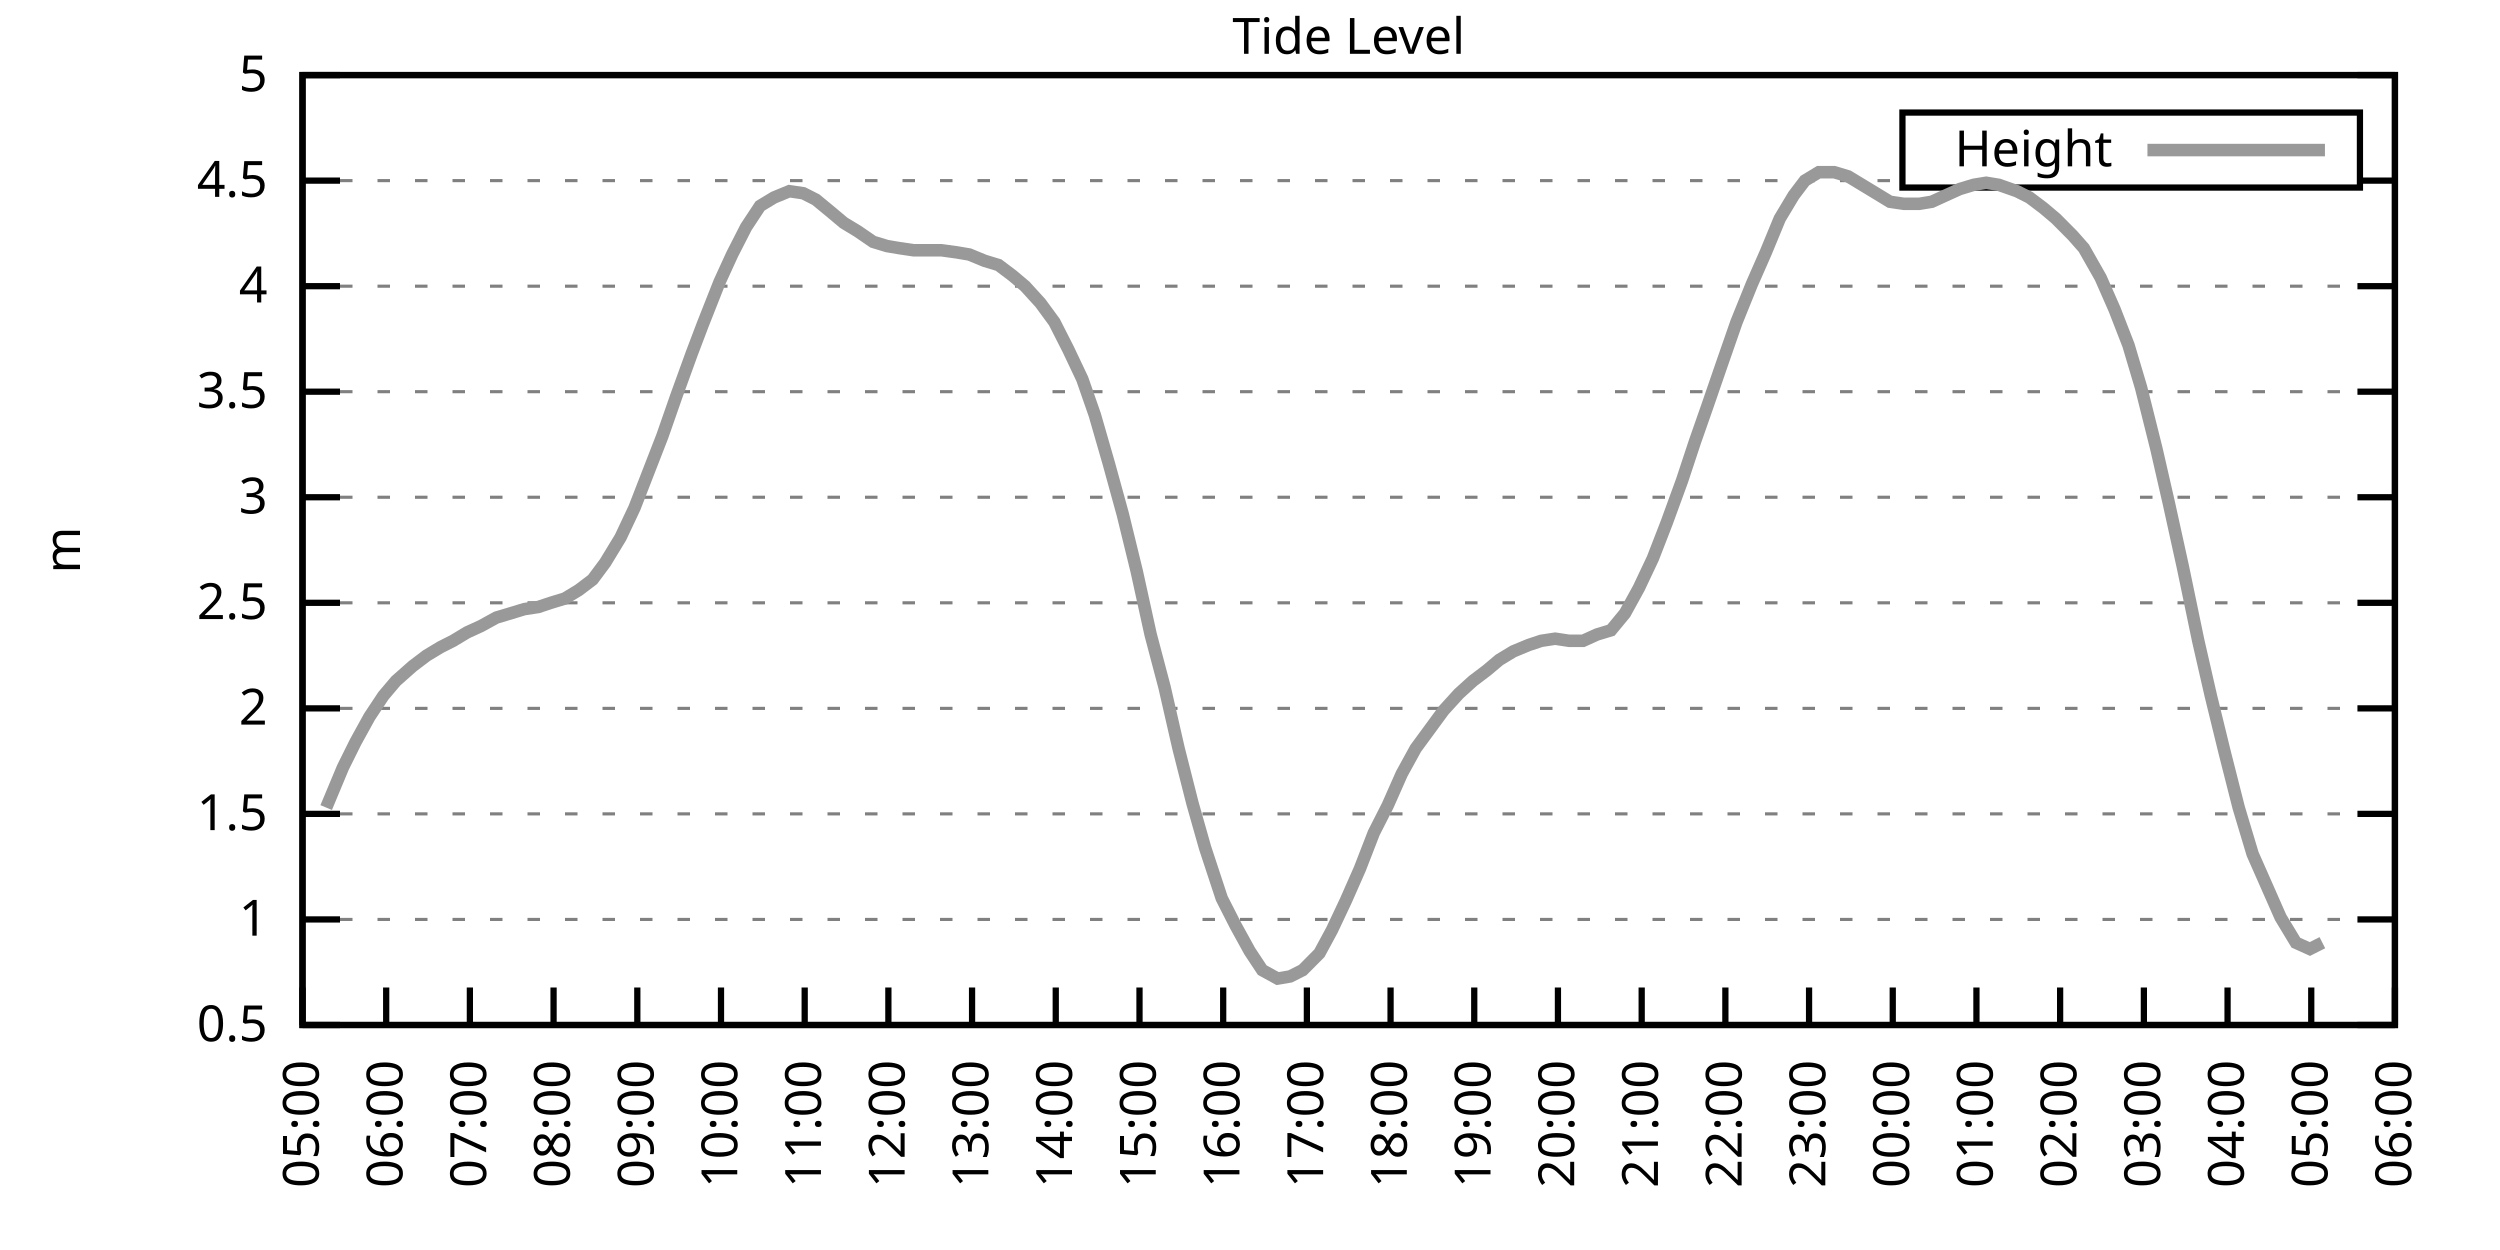
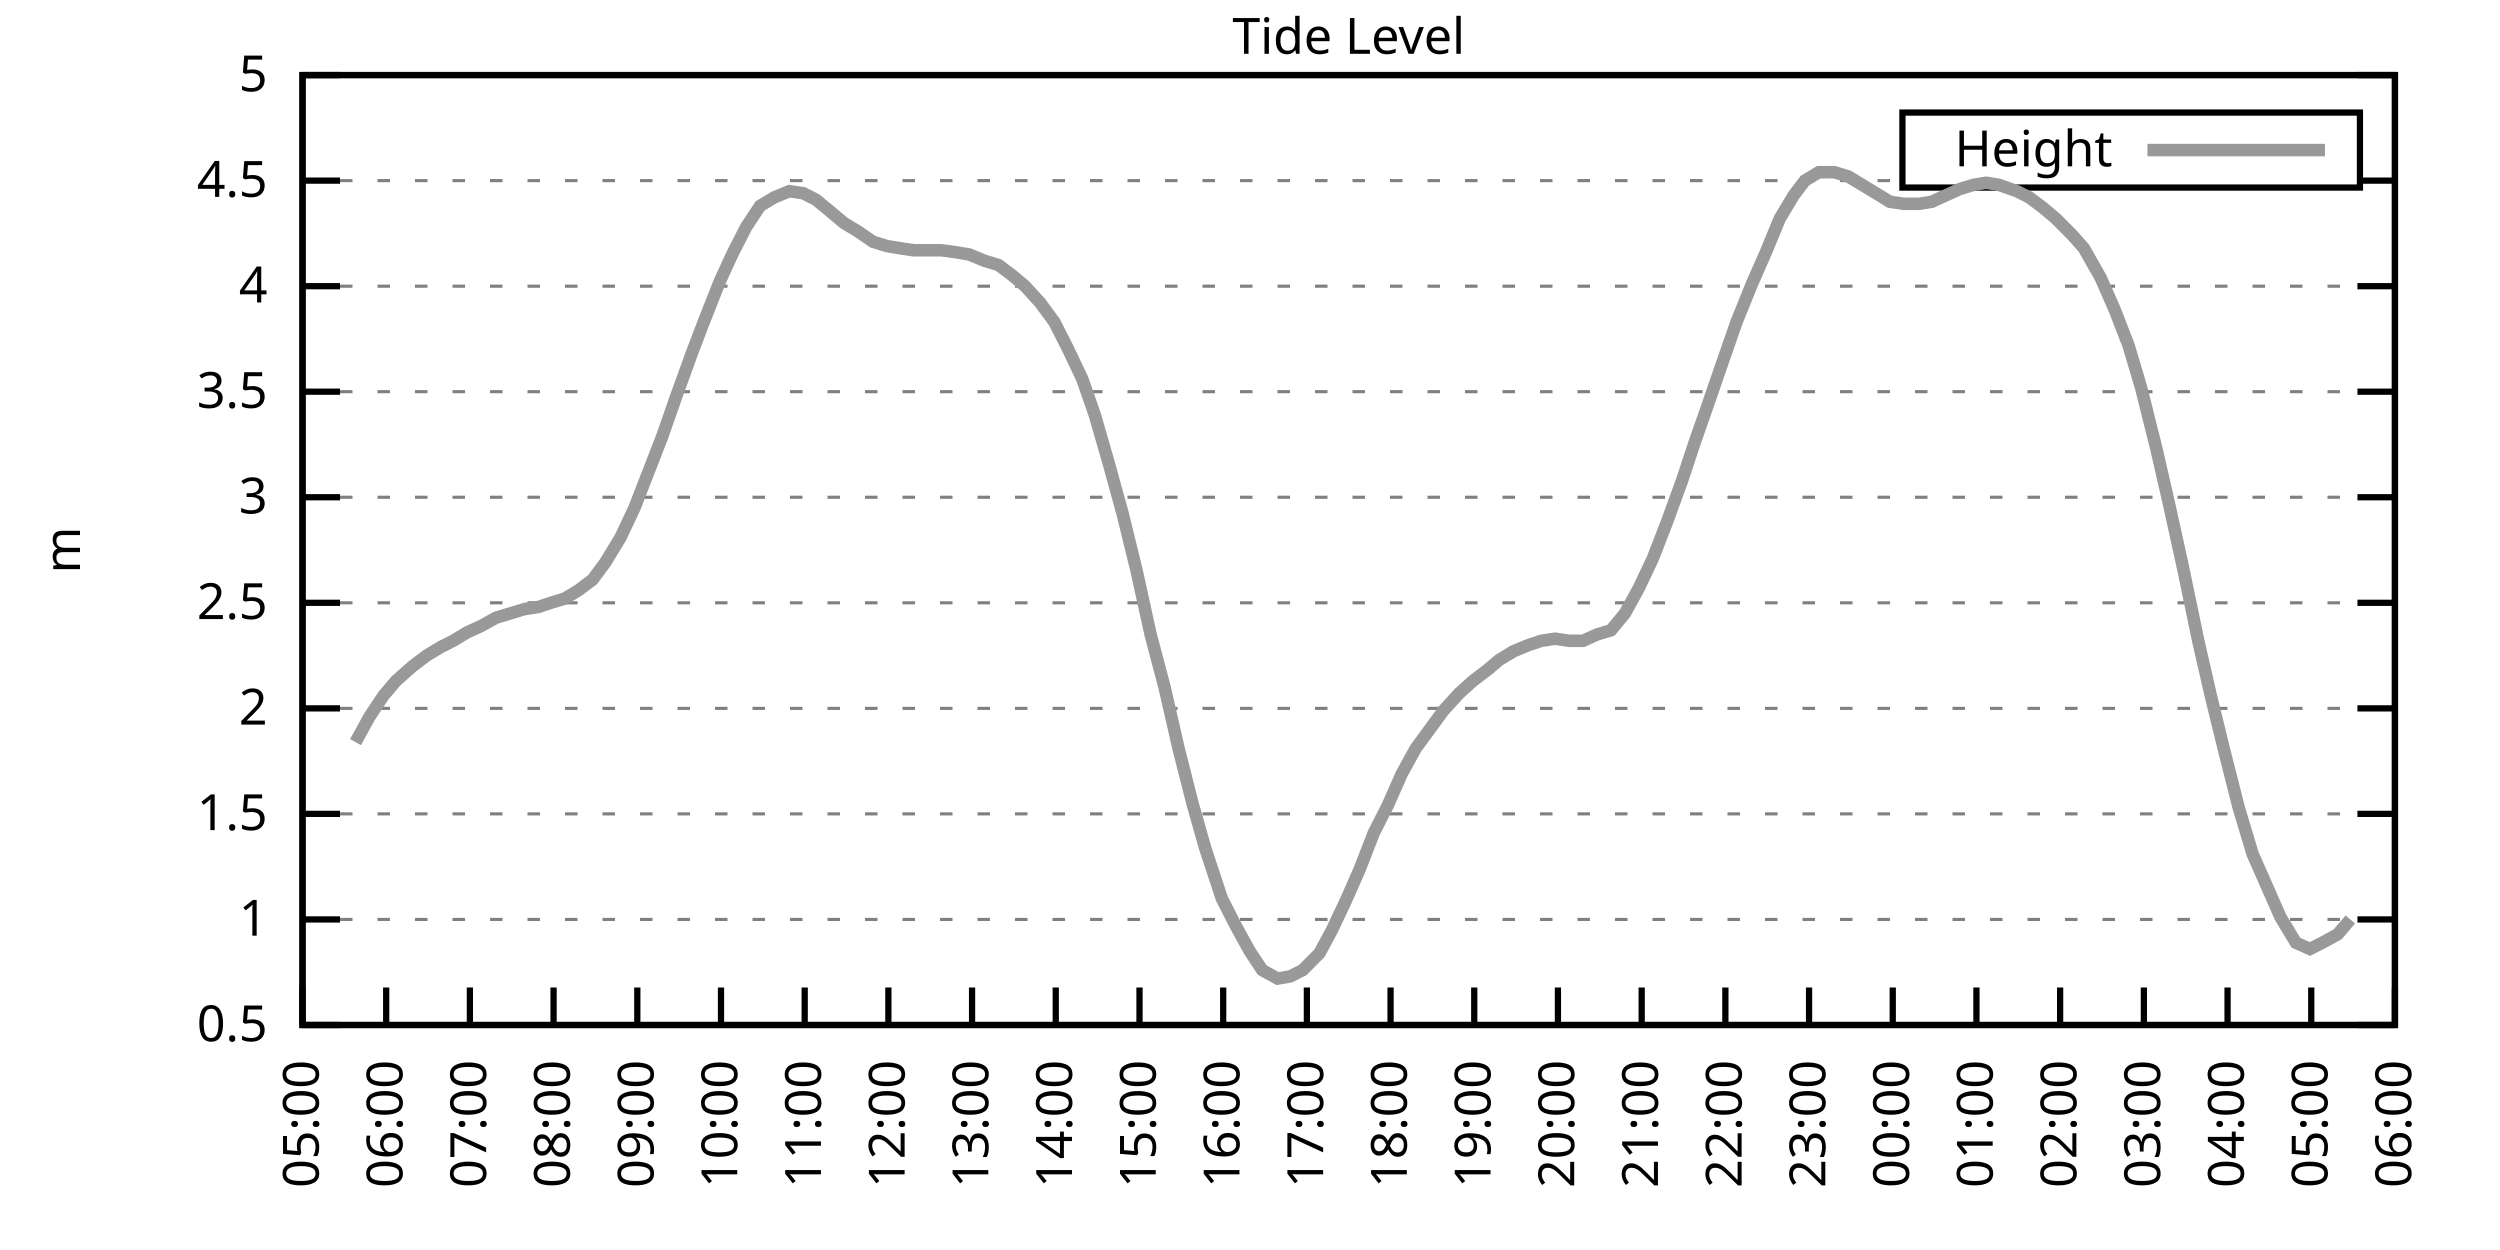
<svg xmlns="http://www.w3.org/2000/svg" xmlns:xlink="http://www.w3.org/1999/xlink" width="400" height="200" viewBox="0 0 400 200">
  <g id="gnuplot_canvas">
    <rect x="0" y="0" width="400" height="200" fill="none" />
    <defs>
      <circle id="gpDot" r="0.5" stroke-width="0.5" stroke="currentColor" />
      <path id="gpPt0" stroke-width="0.333" stroke="currentColor" d="M-1,0 h2 M0,-1 v2" />
      <path id="gpPt1" stroke-width="0.333" stroke="currentColor" d="M-1,-1 L1,1 M1,-1 L-1,1" />
      <path id="gpPt2" stroke-width="0.333" stroke="currentColor" d="M-1,0 L1,0 M0,-1 L0,1 M-1,-1 L1,1 M-1,1 L1,-1" />
      <rect id="gpPt3" stroke-width="0.333" stroke="currentColor" x="-1" y="-1" width="2" height="2" />
      <rect id="gpPt4" stroke-width="0.333" stroke="currentColor" fill="currentColor" x="-1" y="-1" width="2" height="2" />
      <circle id="gpPt5" stroke-width="0.333" stroke="currentColor" cx="0" cy="0" r="1" />
      <use xlink:href="#gpPt5" id="gpPt6" fill="currentColor" stroke="none" />
      <path id="gpPt7" stroke-width="0.333" stroke="currentColor" d="M0,-1.33 L-1.33,0.67 L1.33,0.67 z" />
      <use xlink:href="#gpPt7" id="gpPt8" fill="currentColor" stroke="none" />
      <use xlink:href="#gpPt7" id="gpPt9" stroke="currentColor" transform="rotate(180)" />
      <use xlink:href="#gpPt9" id="gpPt10" fill="currentColor" stroke="none" />
      <use xlink:href="#gpPt3" id="gpPt11" stroke="currentColor" transform="rotate(45)" />
      <use xlink:href="#gpPt11" id="gpPt12" fill="currentColor" stroke="none" />
      <path id="gpPt13" stroke-width="0.333" stroke="currentColor" d="M0,1.330 L1.265,0.411 L0.782,-1.067 L-0.782,-1.076 L-1.265,0.411 z" />
      <use xlink:href="#gpPt13" id="gpPt14" fill="currentColor" stroke="none" />
      <filter id="textbox" filterUnits="objectBoundingBox" x="0" y="0" height="1" width="1">
        <feFlood flood-color="white" flood-opacity="1" result="bgnd" />
        <feComposite in="SourceGraphic" in2="bgnd" operator="atop" />
      </filter>
      <filter id="greybox" filterUnits="objectBoundingBox" x="0" y="0" height="1" width="1">
        <feFlood flood-color="lightgrey" flood-opacity="1" result="grey" />
        <feComposite in="SourceGraphic" in2="grey" operator="atop" />
      </filter>
    </defs>
    <g fill="none" color="white" stroke="currentColor" stroke-width="1.00" stroke-linecap="butt" stroke-linejoin="miter">
</g>
    <g fill="none" color="black" stroke="currentColor" stroke-width="1.00" stroke-linecap="butt" stroke-linejoin="miter">
      <g stroke="none" shape-rendering="crispEdges">
        <polygon fill="rgb(255, 255, 255)" points="48.40,164.00 383.18,164.00 383.18,12.02 48.40,12.02 " />
      </g>
    </g>
    <g fill="none" color="black" stroke="currentColor" stroke-width="1.00" stroke-linecap="butt" stroke-linejoin="miter">
</g>
    <g fill="none" color="black" stroke="black" stroke-width="0.50" stroke-linecap="butt" stroke-linejoin="miter">
</g>
    <g fill="none" color="gray" stroke="currentColor" stroke-width="0.50" stroke-linecap="butt" stroke-linejoin="miter">
      <path stroke="gray" stroke-dasharray="2,4" class="gridline" d="M48.40,164.00 L383.19,164.00  " />
    </g>
    <g fill="none" color="gray" stroke="gray" stroke-width="1.00" stroke-linecap="butt" stroke-linejoin="miter">
</g>
    <g fill="none" color="black" stroke="currentColor" stroke-width="1.00" stroke-linecap="butt" stroke-linejoin="miter">
      <path stroke="black" d="M48.40,164.00 L54.40,164.00 M383.19,164.00 L377.19,164.00  " />
      <g transform="translate(42.80,166.60)" stroke="none" fill="black" font-family="Sans" font-size="8.00" text-anchor="end">
        <text>
          <tspan font-family="Sans"> 0.5</tspan>
        </text>
      </g>
    </g>
    <g fill="none" color="black" stroke="currentColor" stroke-width="1.00" stroke-linecap="butt" stroke-linejoin="miter">
</g>
    <g fill="none" color="black" stroke="black" stroke-width="0.50" stroke-linecap="butt" stroke-linejoin="miter">
</g>
    <g fill="none" color="gray" stroke="currentColor" stroke-width="0.50" stroke-linecap="butt" stroke-linejoin="miter">
      <path stroke="gray" stroke-dasharray="2,4" class="gridline" d="M48.40,147.11 L383.19,147.11  " />
    </g>
    <g fill="none" color="gray" stroke="gray" stroke-width="1.00" stroke-linecap="butt" stroke-linejoin="miter">
</g>
    <g fill="none" color="black" stroke="currentColor" stroke-width="1.00" stroke-linecap="butt" stroke-linejoin="miter">
      <path stroke="black" d="M48.40,147.11 L54.40,147.11 M383.19,147.11 L377.19,147.11  " />
      <g transform="translate(42.80,149.71)" stroke="none" fill="black" font-family="Sans" font-size="8.00" text-anchor="end">
        <text>
          <tspan font-family="Sans"> 1</tspan>
        </text>
      </g>
    </g>
    <g fill="none" color="black" stroke="currentColor" stroke-width="1.00" stroke-linecap="butt" stroke-linejoin="miter">
</g>
    <g fill="none" color="black" stroke="black" stroke-width="0.50" stroke-linecap="butt" stroke-linejoin="miter">
</g>
    <g fill="none" color="gray" stroke="currentColor" stroke-width="0.50" stroke-linecap="butt" stroke-linejoin="miter">
      <path stroke="gray" stroke-dasharray="2,4" class="gridline" d="M48.40,130.22 L383.19,130.22  " />
    </g>
    <g fill="none" color="gray" stroke="gray" stroke-width="1.00" stroke-linecap="butt" stroke-linejoin="miter">
</g>
    <g fill="none" color="black" stroke="currentColor" stroke-width="1.00" stroke-linecap="butt" stroke-linejoin="miter">
      <path stroke="black" d="M48.40,130.22 L54.40,130.22 M383.19,130.22 L377.19,130.22  " />
      <g transform="translate(42.80,132.82)" stroke="none" fill="black" font-family="Sans" font-size="8.00" text-anchor="end">
        <text>
          <tspan font-family="Sans"> 1.5</tspan>
        </text>
      </g>
    </g>
    <g fill="none" color="black" stroke="currentColor" stroke-width="1.00" stroke-linecap="butt" stroke-linejoin="miter">
</g>
    <g fill="none" color="black" stroke="black" stroke-width="0.50" stroke-linecap="butt" stroke-linejoin="miter">
</g>
    <g fill="none" color="gray" stroke="currentColor" stroke-width="0.50" stroke-linecap="butt" stroke-linejoin="miter">
      <path stroke="gray" stroke-dasharray="2,4" class="gridline" d="M48.40,113.34 L383.19,113.34  " />
    </g>
    <g fill="none" color="gray" stroke="gray" stroke-width="1.00" stroke-linecap="butt" stroke-linejoin="miter">
</g>
    <g fill="none" color="black" stroke="currentColor" stroke-width="1.00" stroke-linecap="butt" stroke-linejoin="miter">
      <path stroke="black" d="M48.40,113.34 L54.40,113.34 M383.19,113.34 L377.19,113.34  " />
      <g transform="translate(42.80,115.94)" stroke="none" fill="black" font-family="Sans" font-size="8.00" text-anchor="end">
        <text>
          <tspan font-family="Sans"> 2</tspan>
        </text>
      </g>
    </g>
    <g fill="none" color="black" stroke="currentColor" stroke-width="1.00" stroke-linecap="butt" stroke-linejoin="miter">
</g>
    <g fill="none" color="black" stroke="black" stroke-width="0.50" stroke-linecap="butt" stroke-linejoin="miter">
</g>
    <g fill="none" color="gray" stroke="currentColor" stroke-width="0.50" stroke-linecap="butt" stroke-linejoin="miter">
      <path stroke="gray" stroke-dasharray="2,4" class="gridline" d="M48.40,96.45 L383.19,96.45  " />
    </g>
    <g fill="none" color="gray" stroke="gray" stroke-width="1.00" stroke-linecap="butt" stroke-linejoin="miter">
</g>
    <g fill="none" color="black" stroke="currentColor" stroke-width="1.00" stroke-linecap="butt" stroke-linejoin="miter">
      <path stroke="black" d="M48.40,96.45 L54.40,96.45 M383.19,96.45 L377.19,96.45  " />
      <g transform="translate(42.80,99.05)" stroke="none" fill="black" font-family="Sans" font-size="8.00" text-anchor="end">
        <text>
          <tspan font-family="Sans"> 2.5</tspan>
        </text>
      </g>
    </g>
    <g fill="none" color="black" stroke="currentColor" stroke-width="1.00" stroke-linecap="butt" stroke-linejoin="miter">
</g>
    <g fill="none" color="black" stroke="black" stroke-width="0.50" stroke-linecap="butt" stroke-linejoin="miter">
</g>
    <g fill="none" color="gray" stroke="currentColor" stroke-width="0.50" stroke-linecap="butt" stroke-linejoin="miter">
      <path stroke="gray" stroke-dasharray="2,4" class="gridline" d="M48.40,79.56 L383.19,79.56  " />
    </g>
    <g fill="none" color="gray" stroke="gray" stroke-width="1.00" stroke-linecap="butt" stroke-linejoin="miter">
</g>
    <g fill="none" color="black" stroke="currentColor" stroke-width="1.00" stroke-linecap="butt" stroke-linejoin="miter">
      <path stroke="black" d="M48.40,79.56 L54.40,79.56 M383.19,79.56 L377.19,79.56  " />
      <g transform="translate(42.80,82.16)" stroke="none" fill="black" font-family="Sans" font-size="8.00" text-anchor="end">
        <text>
          <tspan font-family="Sans"> 3</tspan>
        </text>
      </g>
    </g>
    <g fill="none" color="black" stroke="currentColor" stroke-width="1.00" stroke-linecap="butt" stroke-linejoin="miter">
</g>
    <g fill="none" color="black" stroke="black" stroke-width="0.50" stroke-linecap="butt" stroke-linejoin="miter">
</g>
    <g fill="none" color="gray" stroke="currentColor" stroke-width="0.50" stroke-linecap="butt" stroke-linejoin="miter">
      <path stroke="gray" stroke-dasharray="2,4" class="gridline" d="M48.40,62.67 L383.19,62.67  " />
    </g>
    <g fill="none" color="gray" stroke="gray" stroke-width="1.00" stroke-linecap="butt" stroke-linejoin="miter">
</g>
    <g fill="none" color="black" stroke="currentColor" stroke-width="1.00" stroke-linecap="butt" stroke-linejoin="miter">
      <path stroke="black" d="M48.40,62.67 L54.40,62.67 M383.19,62.67 L377.19,62.67  " />
      <g transform="translate(42.80,65.27)" stroke="none" fill="black" font-family="Sans" font-size="8.00" text-anchor="end">
        <text>
          <tspan font-family="Sans"> 3.5</tspan>
        </text>
      </g>
    </g>
    <g fill="none" color="black" stroke="currentColor" stroke-width="1.00" stroke-linecap="butt" stroke-linejoin="miter">
</g>
    <g fill="none" color="black" stroke="black" stroke-width="0.50" stroke-linecap="butt" stroke-linejoin="miter">
</g>
    <g fill="none" color="gray" stroke="currentColor" stroke-width="0.50" stroke-linecap="butt" stroke-linejoin="miter">
      <path stroke="gray" stroke-dasharray="2,4" class="gridline" d="M48.40,45.79 L383.19,45.79  " />
    </g>
    <g fill="none" color="gray" stroke="gray" stroke-width="1.00" stroke-linecap="butt" stroke-linejoin="miter">
</g>
    <g fill="none" color="black" stroke="currentColor" stroke-width="1.00" stroke-linecap="butt" stroke-linejoin="miter">
      <path stroke="black" d="M48.40,45.79 L54.40,45.79 M383.19,45.79 L377.19,45.79  " />
      <g transform="translate(42.80,48.39)" stroke="none" fill="black" font-family="Sans" font-size="8.00" text-anchor="end">
        <text>
          <tspan font-family="Sans"> 4</tspan>
        </text>
      </g>
    </g>
    <g fill="none" color="black" stroke="currentColor" stroke-width="1.00" stroke-linecap="butt" stroke-linejoin="miter">
</g>
    <g fill="none" color="black" stroke="black" stroke-width="0.50" stroke-linecap="butt" stroke-linejoin="miter">
</g>
    <g fill="none" color="gray" stroke="currentColor" stroke-width="0.50" stroke-linecap="butt" stroke-linejoin="miter">
      <path stroke="gray" stroke-dasharray="2,4" class="gridline" d="M48.40,28.90 L304.39,28.90 M377.59,28.90 L383.19,28.90  " />
    </g>
    <g fill="none" color="gray" stroke="gray" stroke-width="1.00" stroke-linecap="butt" stroke-linejoin="miter">
</g>
    <g fill="none" color="black" stroke="currentColor" stroke-width="1.00" stroke-linecap="butt" stroke-linejoin="miter">
      <path stroke="black" d="M48.40,28.90 L54.40,28.90 M383.19,28.90 L377.19,28.90  " />
      <g transform="translate(42.80,31.50)" stroke="none" fill="black" font-family="Sans" font-size="8.00" text-anchor="end">
        <text>
          <tspan font-family="Sans"> 4.5</tspan>
        </text>
      </g>
    </g>
    <g fill="none" color="black" stroke="currentColor" stroke-width="1.00" stroke-linecap="butt" stroke-linejoin="miter">
</g>
    <g fill="none" color="black" stroke="black" stroke-width="0.50" stroke-linecap="butt" stroke-linejoin="miter">
</g>
    <g fill="none" color="gray" stroke="currentColor" stroke-width="0.50" stroke-linecap="butt" stroke-linejoin="miter">
      <path stroke="gray" stroke-dasharray="2,4" class="gridline" d="M48.40,12.01 L383.19,12.01  " />
    </g>
    <g fill="none" color="gray" stroke="gray" stroke-width="1.00" stroke-linecap="butt" stroke-linejoin="miter">
</g>
    <g fill="none" color="black" stroke="currentColor" stroke-width="1.00" stroke-linecap="butt" stroke-linejoin="miter">
      <path stroke="black" d="M48.40,12.01 L54.40,12.01 M383.19,12.01 L377.19,12.01  " />
      <g transform="translate(42.80,14.61)" stroke="none" fill="black" font-family="Sans" font-size="8.00" text-anchor="end">
        <text>
          <tspan font-family="Sans"> 5</tspan>
        </text>
      </g>
    </g>
    <g fill="none" color="black" stroke="currentColor" stroke-width="1.00" stroke-linecap="butt" stroke-linejoin="miter">
      <path stroke="black" d="M48.40,164.00 L48.40,158.00  " />
      <g transform="translate(51.00,169.60) rotate(270.00)" stroke="none" fill="black" font-family="Sans" font-size="8.00" text-anchor="end">
        <text>
          <tspan font-family="Sans">05:00</tspan>
        </text>
      </g>
    </g>
    <g fill="none" color="black" stroke="currentColor" stroke-width="1.00" stroke-linecap="butt" stroke-linejoin="miter">
      <path stroke="black" d="M61.79,164.00 L61.79,158.00  " />
      <g transform="translate(64.39,169.60) rotate(270.00)" stroke="none" fill="black" font-family="Sans" font-size="8.00" text-anchor="end">
        <text>
          <tspan font-family="Sans">06:00</tspan>
        </text>
      </g>
    </g>
    <g fill="none" color="black" stroke="currentColor" stroke-width="1.00" stroke-linecap="butt" stroke-linejoin="miter">
      <path stroke="black" d="M75.18,164.00 L75.18,158.00  " />
      <g transform="translate(77.78,169.60) rotate(270.00)" stroke="none" fill="black" font-family="Sans" font-size="8.00" text-anchor="end">
        <text>
          <tspan font-family="Sans">07:00</tspan>
        </text>
      </g>
    </g>
    <g fill="none" color="black" stroke="currentColor" stroke-width="1.00" stroke-linecap="butt" stroke-linejoin="miter">
      <path stroke="black" d="M88.57,164.00 L88.57,158.00  " />
      <g transform="translate(91.17,169.60) rotate(270.00)" stroke="none" fill="black" font-family="Sans" font-size="8.00" text-anchor="end">
        <text>
          <tspan font-family="Sans">08:00</tspan>
        </text>
      </g>
    </g>
    <g fill="none" color="black" stroke="currentColor" stroke-width="1.00" stroke-linecap="butt" stroke-linejoin="miter">
      <path stroke="black" d="M101.97,164.00 L101.97,158.00  " />
      <g transform="translate(104.57,169.60) rotate(270.00)" stroke="none" fill="black" font-family="Sans" font-size="8.00" text-anchor="end">
        <text>
          <tspan font-family="Sans">09:00</tspan>
        </text>
      </g>
    </g>
    <g fill="none" color="black" stroke="currentColor" stroke-width="1.00" stroke-linecap="butt" stroke-linejoin="miter">
      <path stroke="black" d="M115.36,164.00 L115.36,158.00  " />
      <g transform="translate(117.96,169.60) rotate(270.00)" stroke="none" fill="black" font-family="Sans" font-size="8.00" text-anchor="end">
        <text>
          <tspan font-family="Sans">10:00</tspan>
        </text>
      </g>
    </g>
    <g fill="none" color="black" stroke="currentColor" stroke-width="1.00" stroke-linecap="butt" stroke-linejoin="miter">
      <path stroke="black" d="M128.75,164.00 L128.75,158.00  " />
      <g transform="translate(131.35,169.60) rotate(270.00)" stroke="none" fill="black" font-family="Sans" font-size="8.00" text-anchor="end">
        <text>
          <tspan font-family="Sans">11:00</tspan>
        </text>
      </g>
    </g>
    <g fill="none" color="black" stroke="currentColor" stroke-width="1.00" stroke-linecap="butt" stroke-linejoin="miter">
      <path stroke="black" d="M142.14,164.00 L142.14,158.00  " />
      <g transform="translate(144.74,169.60) rotate(270.00)" stroke="none" fill="black" font-family="Sans" font-size="8.00" text-anchor="end">
        <text>
          <tspan font-family="Sans">12:00</tspan>
        </text>
      </g>
    </g>
    <g fill="none" color="black" stroke="currentColor" stroke-width="1.00" stroke-linecap="butt" stroke-linejoin="miter">
      <path stroke="black" d="M155.53,164.00 L155.53,158.00  " />
      <g transform="translate(158.13,169.60) rotate(270.00)" stroke="none" fill="black" font-family="Sans" font-size="8.00" text-anchor="end">
        <text>
          <tspan font-family="Sans">13:00</tspan>
        </text>
      </g>
    </g>
    <g fill="none" color="black" stroke="currentColor" stroke-width="1.00" stroke-linecap="butt" stroke-linejoin="miter">
      <path stroke="black" d="M168.92,164.00 L168.92,158.00  " />
      <g transform="translate(171.52,169.60) rotate(270.00)" stroke="none" fill="black" font-family="Sans" font-size="8.00" text-anchor="end">
        <text>
          <tspan font-family="Sans">14:00</tspan>
        </text>
      </g>
    </g>
    <g fill="none" color="black" stroke="currentColor" stroke-width="1.00" stroke-linecap="butt" stroke-linejoin="miter">
      <path stroke="black" d="M182.32,164.00 L182.32,158.00  " />
      <g transform="translate(184.92,169.60) rotate(270.00)" stroke="none" fill="black" font-family="Sans" font-size="8.00" text-anchor="end">
        <text>
          <tspan font-family="Sans">15:00</tspan>
        </text>
      </g>
    </g>
    <g fill="none" color="black" stroke="currentColor" stroke-width="1.00" stroke-linecap="butt" stroke-linejoin="miter">
      <path stroke="black" d="M195.71,164.00 L195.71,158.00  " />
      <g transform="translate(198.31,169.60) rotate(270.00)" stroke="none" fill="black" font-family="Sans" font-size="8.00" text-anchor="end">
        <text>
          <tspan font-family="Sans">16:00</tspan>
        </text>
      </g>
    </g>
    <g fill="none" color="black" stroke="currentColor" stroke-width="1.00" stroke-linecap="butt" stroke-linejoin="miter">
      <path stroke="black" d="M209.10,164.00 L209.10,158.00  " />
      <g transform="translate(211.70,169.60) rotate(270.00)" stroke="none" fill="black" font-family="Sans" font-size="8.00" text-anchor="end">
        <text>
          <tspan font-family="Sans">17:00</tspan>
        </text>
      </g>
    </g>
    <g fill="none" color="black" stroke="currentColor" stroke-width="1.00" stroke-linecap="butt" stroke-linejoin="miter">
      <path stroke="black" d="M222.49,164.00 L222.49,158.00  " />
      <g transform="translate(225.09,169.60) rotate(270.00)" stroke="none" fill="black" font-family="Sans" font-size="8.00" text-anchor="end">
        <text>
          <tspan font-family="Sans">18:00</tspan>
        </text>
      </g>
    </g>
    <g fill="none" color="black" stroke="currentColor" stroke-width="1.00" stroke-linecap="butt" stroke-linejoin="miter">
      <path stroke="black" d="M235.88,164.00 L235.88,158.00  " />
      <g transform="translate(238.48,169.60) rotate(270.00)" stroke="none" fill="black" font-family="Sans" font-size="8.00" text-anchor="end">
        <text>
          <tspan font-family="Sans">19:00</tspan>
        </text>
      </g>
    </g>
    <g fill="none" color="black" stroke="currentColor" stroke-width="1.00" stroke-linecap="butt" stroke-linejoin="miter">
      <path stroke="black" d="M249.27,164.00 L249.27,158.00  " />
      <g transform="translate(251.87,169.60) rotate(270.00)" stroke="none" fill="black" font-family="Sans" font-size="8.00" text-anchor="end">
        <text>
          <tspan font-family="Sans">20:00</tspan>
        </text>
      </g>
    </g>
    <g fill="none" color="black" stroke="currentColor" stroke-width="1.00" stroke-linecap="butt" stroke-linejoin="miter">
      <path stroke="black" d="M262.67,164.00 L262.67,158.00  " />
      <g transform="translate(265.27,169.60) rotate(270.00)" stroke="none" fill="black" font-family="Sans" font-size="8.00" text-anchor="end">
        <text>
          <tspan font-family="Sans">21:00</tspan>
        </text>
      </g>
    </g>
    <g fill="none" color="black" stroke="currentColor" stroke-width="1.00" stroke-linecap="butt" stroke-linejoin="miter">
      <path stroke="black" d="M276.06,164.00 L276.06,158.00  " />
      <g transform="translate(278.66,169.60) rotate(270.00)" stroke="none" fill="black" font-family="Sans" font-size="8.00" text-anchor="end">
        <text>
          <tspan font-family="Sans">22:00</tspan>
        </text>
      </g>
    </g>
    <g fill="none" color="black" stroke="currentColor" stroke-width="1.00" stroke-linecap="butt" stroke-linejoin="miter">
      <path stroke="black" d="M289.45,164.00 L289.45,158.00  " />
      <g transform="translate(292.05,169.60) rotate(270.00)" stroke="none" fill="black" font-family="Sans" font-size="8.00" text-anchor="end">
        <text>
          <tspan font-family="Sans">23:00</tspan>
        </text>
      </g>
    </g>
    <g fill="none" color="black" stroke="currentColor" stroke-width="1.00" stroke-linecap="butt" stroke-linejoin="miter">
      <path stroke="black" d="M302.84,164.00 L302.84,158.00  " />
      <g transform="translate(305.44,169.60) rotate(270.00)" stroke="none" fill="black" font-family="Sans" font-size="8.00" text-anchor="end">
        <text>
          <tspan font-family="Sans">00:00</tspan>
        </text>
      </g>
    </g>
    <g fill="none" color="black" stroke="currentColor" stroke-width="1.00" stroke-linecap="butt" stroke-linejoin="miter">
      <path stroke="black" d="M316.23,164.00 L316.23,158.00  " />
      <g transform="translate(318.83,169.60) rotate(270.00)" stroke="none" fill="black" font-family="Sans" font-size="8.00" text-anchor="end">
        <text>
          <tspan font-family="Sans">01:00</tspan>
        </text>
      </g>
    </g>
    <g fill="none" color="black" stroke="currentColor" stroke-width="1.00" stroke-linecap="butt" stroke-linejoin="miter">
      <path stroke="black" d="M329.62,164.00 L329.62,158.00  " />
      <g transform="translate(332.22,169.60) rotate(270.00)" stroke="none" fill="black" font-family="Sans" font-size="8.00" text-anchor="end">
        <text>
          <tspan font-family="Sans">02:00</tspan>
        </text>
      </g>
    </g>
    <g fill="none" color="black" stroke="currentColor" stroke-width="1.00" stroke-linecap="butt" stroke-linejoin="miter">
      <path stroke="black" d="M343.02,164.00 L343.02,158.00  " />
      <g transform="translate(345.62,169.60) rotate(270.00)" stroke="none" fill="black" font-family="Sans" font-size="8.00" text-anchor="end">
        <text>
          <tspan font-family="Sans">03:00</tspan>
        </text>
      </g>
    </g>
    <g fill="none" color="black" stroke="currentColor" stroke-width="1.00" stroke-linecap="butt" stroke-linejoin="miter">
      <path stroke="black" d="M356.41,164.00 L356.41,158.00  " />
      <g transform="translate(359.01,169.60) rotate(270.00)" stroke="none" fill="black" font-family="Sans" font-size="8.00" text-anchor="end">
        <text>
          <tspan font-family="Sans">04:00</tspan>
        </text>
      </g>
    </g>
    <g fill="none" color="black" stroke="currentColor" stroke-width="1.00" stroke-linecap="butt" stroke-linejoin="miter">
      <path stroke="black" d="M369.80,164.00 L369.80,158.00  " />
      <g transform="translate(372.40,169.60) rotate(270.00)" stroke="none" fill="black" font-family="Sans" font-size="8.00" text-anchor="end">
        <text>
          <tspan font-family="Sans">05:00</tspan>
        </text>
      </g>
    </g>
    <g fill="none" color="black" stroke="currentColor" stroke-width="1.00" stroke-linecap="butt" stroke-linejoin="miter">
      <path stroke="black" d="M383.19,164.00 L383.19,158.00  " />
      <g transform="translate(385.79,169.60) rotate(270.00)" stroke="none" fill="black" font-family="Sans" font-size="8.00" text-anchor="end">
        <text>
          <tspan font-family="Sans">06:00</tspan>
        </text>
      </g>
    </g>
    <g fill="none" color="black" stroke="currentColor" stroke-width="1.00" stroke-linecap="butt" stroke-linejoin="miter">
</g>
    <g fill="none" color="black" stroke="currentColor" stroke-width="1.00" stroke-linecap="butt" stroke-linejoin="miter">
      <path stroke="black" d="M48.40,12.01 L48.40,164.00 L383.19,164.00 L383.19,12.01 L48.40,12.01 Z  " />
    </g>
    <g fill="none" color="black" stroke="currentColor" stroke-width="1.00" stroke-linecap="butt" stroke-linejoin="miter">
</g>
    <g fill="none" color="black" stroke="currentColor" stroke-width="1.00" stroke-linecap="butt" stroke-linejoin="miter">
      <path stroke="black" d="M304.39,30.01 L304.39,18.01 L377.59,18.01 L377.59,30.01 L304.39,30.01 Z  " />
    </g>
    <g id="Tide_level_plot_1">
      <g fill="none" color="white" stroke="black" stroke-width="2.00" stroke-linecap="butt" stroke-linejoin="miter">
</g>
      <g fill="none" color="black" stroke="currentColor" stroke-width="2.00" stroke-linecap="butt" stroke-linejoin="miter">
        <g transform="translate(337.99,26.61)" stroke="none" fill="black" font-family="Sans" font-size="8.00" text-anchor="end">
          <text>
            <tspan font-family="Sans">Height</tspan>
          </text>
        </g>
      </g>
      <g fill="none" color="black" stroke="currentColor" stroke-width="2.00" stroke-linecap="butt" stroke-linejoin="miter">
-         <path stroke="rgb(153, 153, 153)" d="M343.59,24.01 L371.99,24.01 M52.19,129.21 L54.87,122.79 L56.88,118.74 L59.11,114.69 L61.35,111.31 L63.35,108.95   L66.03,106.58 L68.26,104.89 L70.50,103.54 L72.50,102.53 L74.74,101.18 L76.97,100.16 L79.42,98.81 L81.66,98.14   L83.89,97.46 L86.12,97.12 L88.13,96.45 L90.36,95.77 L92.59,94.42 L94.82,92.73 L96.83,90.03 L99.29,85.98   L101.52,81.25 L103.75,75.51 L105.98,69.77 L108.22,63.35 L110.67,56.59 L112.46,51.87 L115.13,45.11 L117.14,40.72   L119.38,36.33 L121.61,32.95 L123.84,31.60 L126.29,30.59 L128.53,30.92 L130.54,31.94 L132.99,33.96 L135.00,35.65   L137.23,37.00 L139.69,38.69 L141.92,39.37 L143.93,39.71 L146.16,40.04 L148.61,40.04 L150.62,40.04 L153.08,40.38   L155.09,40.72 L157.54,41.73 L159.77,42.41 L162.01,44.10 L164.01,45.79 L166.47,48.49 L168.70,51.53 L170.93,55.92   L173.17,60.65 L175.17,66.39 L177.41,74.16 L179.64,82.26 L181.87,91.38 L184.10,101.52 L186.33,109.96 L188.57,119.75   L190.80,128.54 L192.81,135.63 L195.48,143.73 L197.72,148.13 L199.95,152.18 L201.96,155.22 L204.41,156.57 L206.42,156.23   L208.43,155.22 L211.11,152.52 L213.12,148.80 L215.35,144.07 L217.58,139.01 L219.81,133.26 L222.04,128.87 L224.28,123.81   L226.51,119.75 L228.74,116.71 L230.97,113.67 L233.43,110.97 L235.66,108.95 L237.89,107.26 L239.90,105.57 L242.13,104.22   L244.59,103.20 L246.60,102.53 L248.83,102.19 L251.06,102.53 L253.29,102.53 L255.52,101.52 L257.76,100.84 L259.99,98.14   L262.22,94.08 L264.45,89.36 L266.68,83.61 L269.14,76.86 L271.15,70.78 L273.16,65.04 L275.61,57.94 L277.84,51.53   L280.30,45.45 L282.53,40.38 L284.76,34.98 L286.99,31.26 L288.78,28.90 L291.01,27.55 L293.47,27.55 L295.70,28.22   L297.93,29.57 L300.16,30.92 L302.39,32.28 L304.63,32.61 L307.08,32.61 L309.09,32.28 L311.32,31.26 L313.55,30.25   L315.79,29.57 L317.79,29.24 L319.80,29.57 L322.70,30.59 L324.71,31.60 L326.95,33.29 L328.95,34.98 L331.63,37.68   L333.42,39.71 L336.10,44.43 L338.33,49.50 L340.56,55.24 L342.57,62.00 L345.02,71.79 L347.03,80.57 L349.26,90.71   L351.72,102.53 L353.73,111.31 L355.96,120.43 L358.19,129.21 L360.42,136.64 L362.66,141.71 L364.89,146.77 L367.34,150.83   L369.58,151.84 L371.58,150.83  " />
+         <path stroke="rgb(153, 153, 153)" d="M343.59,24.01 L371.99,24.01 M56.88,118.74 L59.11,114.69 L61.35,111.31 L63.35,108.95 L66.03,106.58 L68.26,104.89   L70.50,103.54 L72.50,102.53 L74.74,101.18 L76.97,100.16 L79.42,98.81 L81.66,98.14 L83.89,97.46 L86.12,97.12   L88.13,96.45 L90.36,95.77 L92.59,94.42 L94.82,92.73 L96.83,90.03 L99.29,85.98 L101.52,81.25 L103.75,75.51   L105.98,69.77 L108.22,63.35 L110.67,56.59 L112.46,51.87 L115.13,45.11 L117.14,40.72 L119.38,36.33 L121.61,32.95   L123.84,31.60 L126.29,30.59 L128.53,30.92 L130.54,31.94 L132.99,33.96 L135.00,35.65 L137.23,37.00 L139.69,38.69   L141.92,39.37 L143.93,39.71 L146.16,40.04 L148.61,40.04 L150.62,40.04 L153.08,40.38 L155.09,40.72 L157.54,41.73   L159.77,42.41 L162.01,44.10 L164.01,45.79 L166.47,48.49 L168.70,51.53 L170.93,55.92 L173.17,60.65 L175.17,66.39   L177.41,74.16 L179.64,82.26 L181.87,91.38 L184.10,101.52 L186.33,109.96 L188.57,119.75 L190.80,128.54 L192.81,135.63   L195.48,143.73 L197.72,148.13 L199.95,152.18 L201.96,155.22 L204.41,156.57 L206.42,156.23 L208.43,155.22 L211.11,152.52   L213.12,148.80 L215.35,144.07 L217.58,139.01 L219.81,133.26 L222.04,128.87 L224.28,123.81 L226.51,119.75 L228.74,116.71   L230.97,113.67 L233.43,110.97 L235.66,108.95 L237.89,107.26 L239.90,105.57 L242.13,104.22 L244.59,103.20 L246.60,102.53   L248.83,102.19 L251.06,102.53 L253.29,102.53 L255.52,101.52 L257.76,100.84 L259.99,98.14 L262.22,94.08 L264.45,89.36   L266.68,83.61 L269.14,76.86 L271.15,70.78 L273.16,65.04 L275.61,57.94 L277.84,51.53 L280.30,45.45 L282.53,40.38   L284.76,34.98 L286.99,31.26 L288.78,28.90 L291.01,27.55 L293.47,27.55 L295.70,28.22 L297.93,29.57 L300.16,30.92   L302.39,32.28 L304.63,32.61 L307.08,32.61 L309.09,32.28 L311.32,31.26 L313.55,30.25 L315.79,29.57 L317.79,29.24   L319.80,29.57 L322.70,30.59 L324.71,31.60 L326.95,33.29 L328.95,34.98 L331.63,37.68 L333.42,39.71 L336.10,44.43   L338.33,49.50 L340.56,55.24 L342.57,62.00 L345.02,71.79 L347.03,80.57 L349.26,90.71 L351.72,102.53 L353.73,111.31   L355.96,120.43 L358.19,129.21 L360.42,136.64 L362.66,141.71 L364.89,146.77 L367.34,150.83 L369.58,151.84 L371.58,150.83   L374.04,149.48 L376.05,147.11  " />
      </g>
    </g>
    <g fill="none" color="black" stroke="currentColor" stroke-width="2.00" stroke-linecap="butt" stroke-linejoin="miter">
</g>
    <g fill="none" color="black" stroke="black" stroke-width="1.00" stroke-linecap="butt" stroke-linejoin="miter">
</g>
    <g fill="none" color="black" stroke="currentColor" stroke-width="1.00" stroke-linecap="butt" stroke-linejoin="miter">
      <path stroke="black" d="M48.40,12.01 L48.40,164.00 L383.19,164.00 L383.19,12.01 L48.40,12.01 Z  " />
      <g transform="translate(12.80,88.01) rotate(270.00)" stroke="none" fill="black" font-family="Sans" font-size="8.00" text-anchor="middle">
        <text>
          <tspan font-family="Sans">m</tspan>
        </text>
      </g>
    </g>
    <g fill="none" color="black" stroke="currentColor" stroke-width="1.00" stroke-linecap="butt" stroke-linejoin="miter">
</g>
    <g fill="none" color="black" stroke="currentColor" stroke-width="1.00" stroke-linecap="butt" stroke-linejoin="miter">
      <g transform="translate(215.79,8.61)" stroke="none" fill="black" font-family="Sans" font-size="8.00" text-anchor="middle">
        <text>
          <tspan font-family="Sans">Tide Level</tspan>
        </text>
      </g>
    </g>
    <g fill="none" color="black" stroke="currentColor" stroke-width="1.00" stroke-linecap="butt" stroke-linejoin="miter">
</g>
  </g>
</svg>
